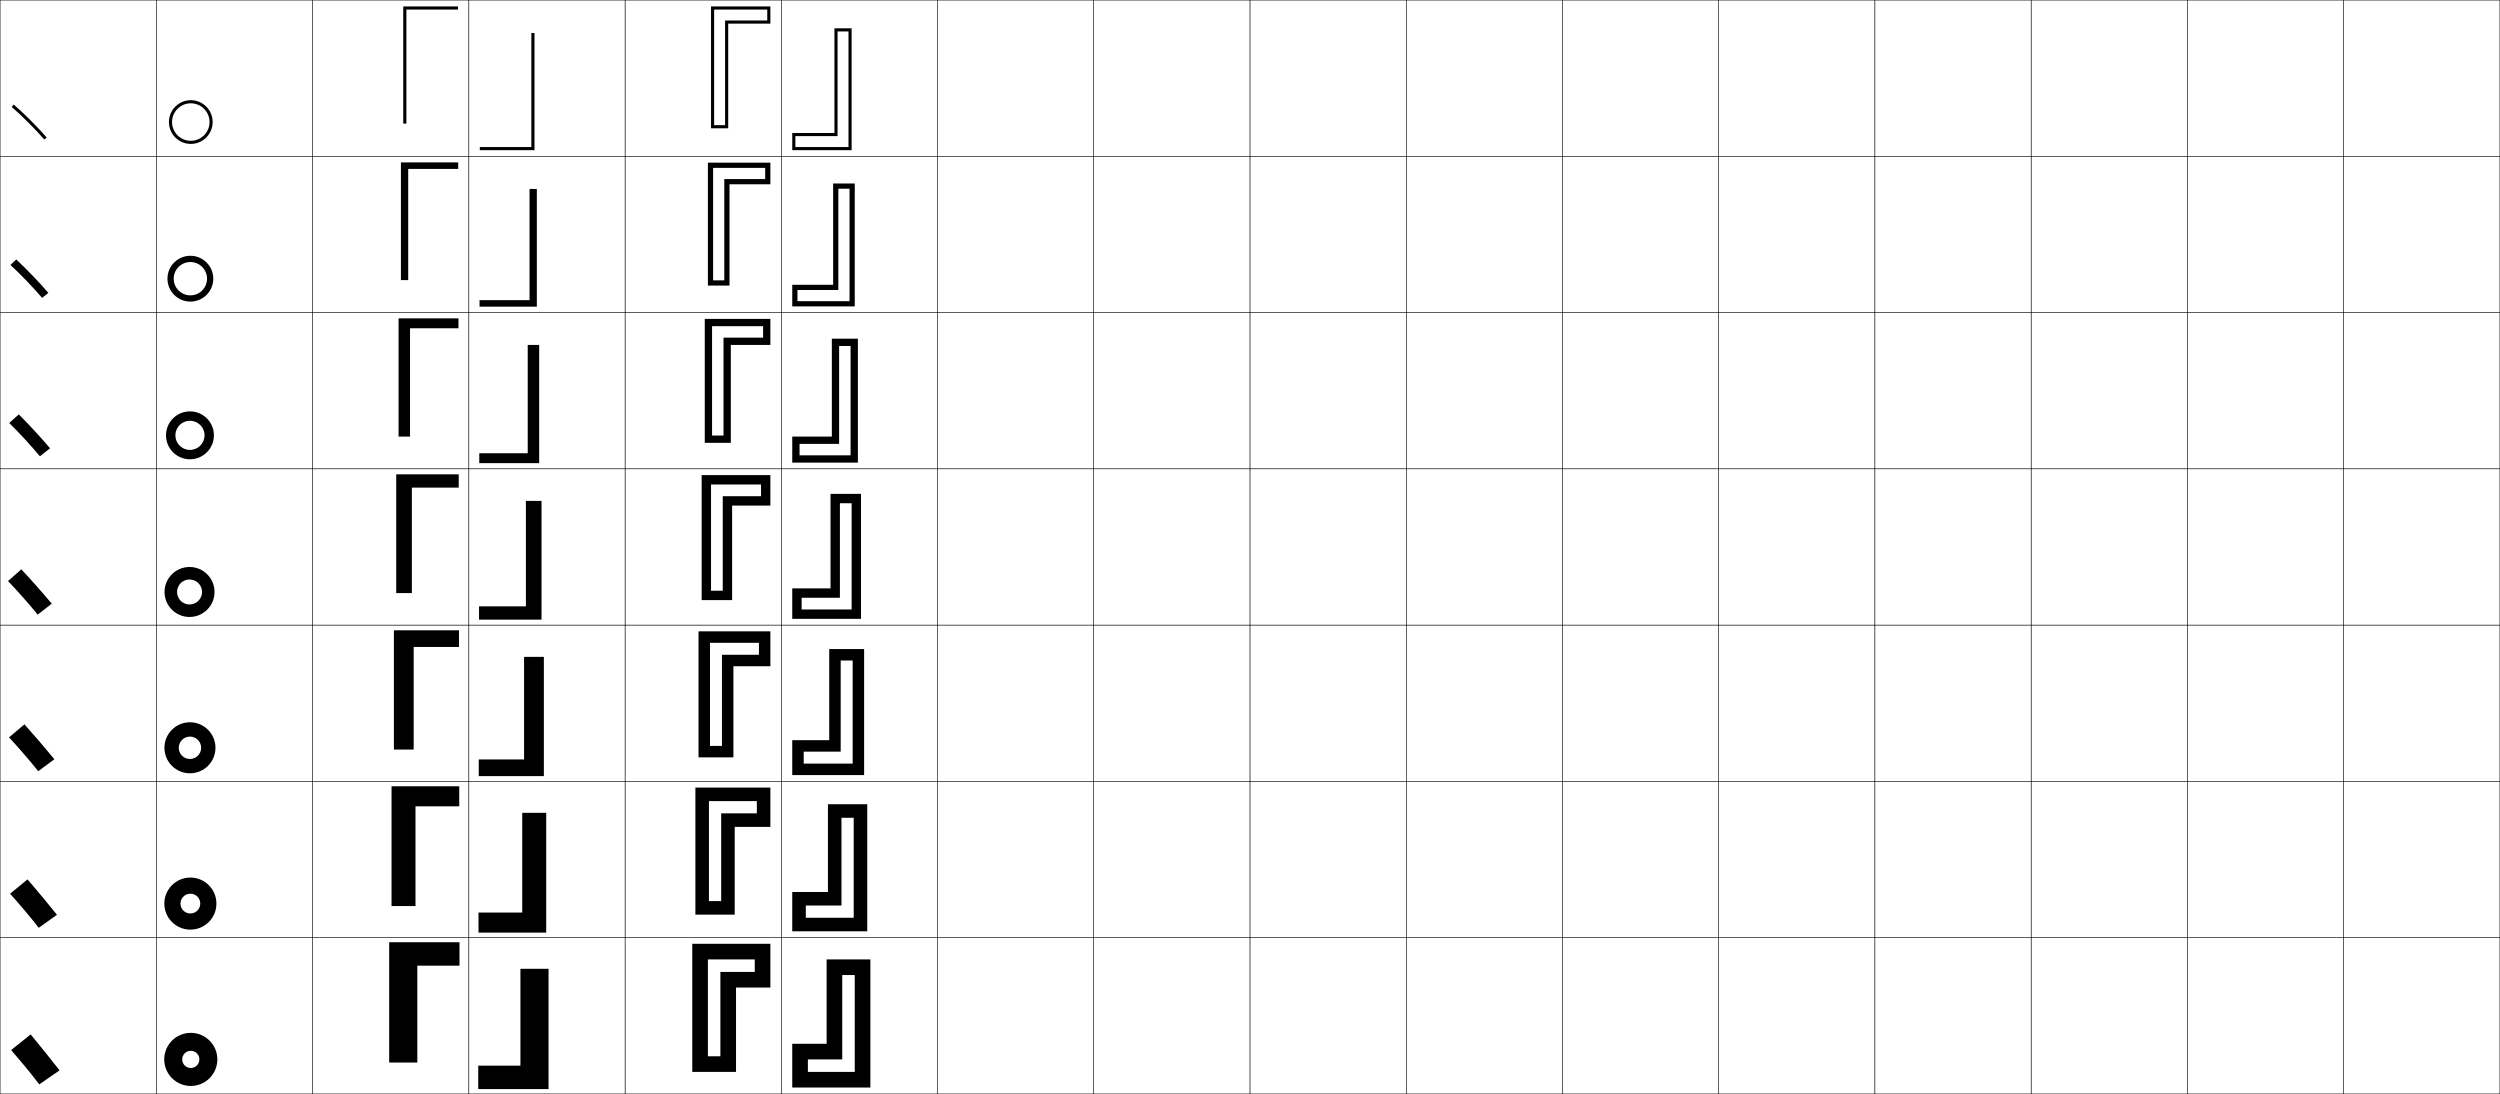
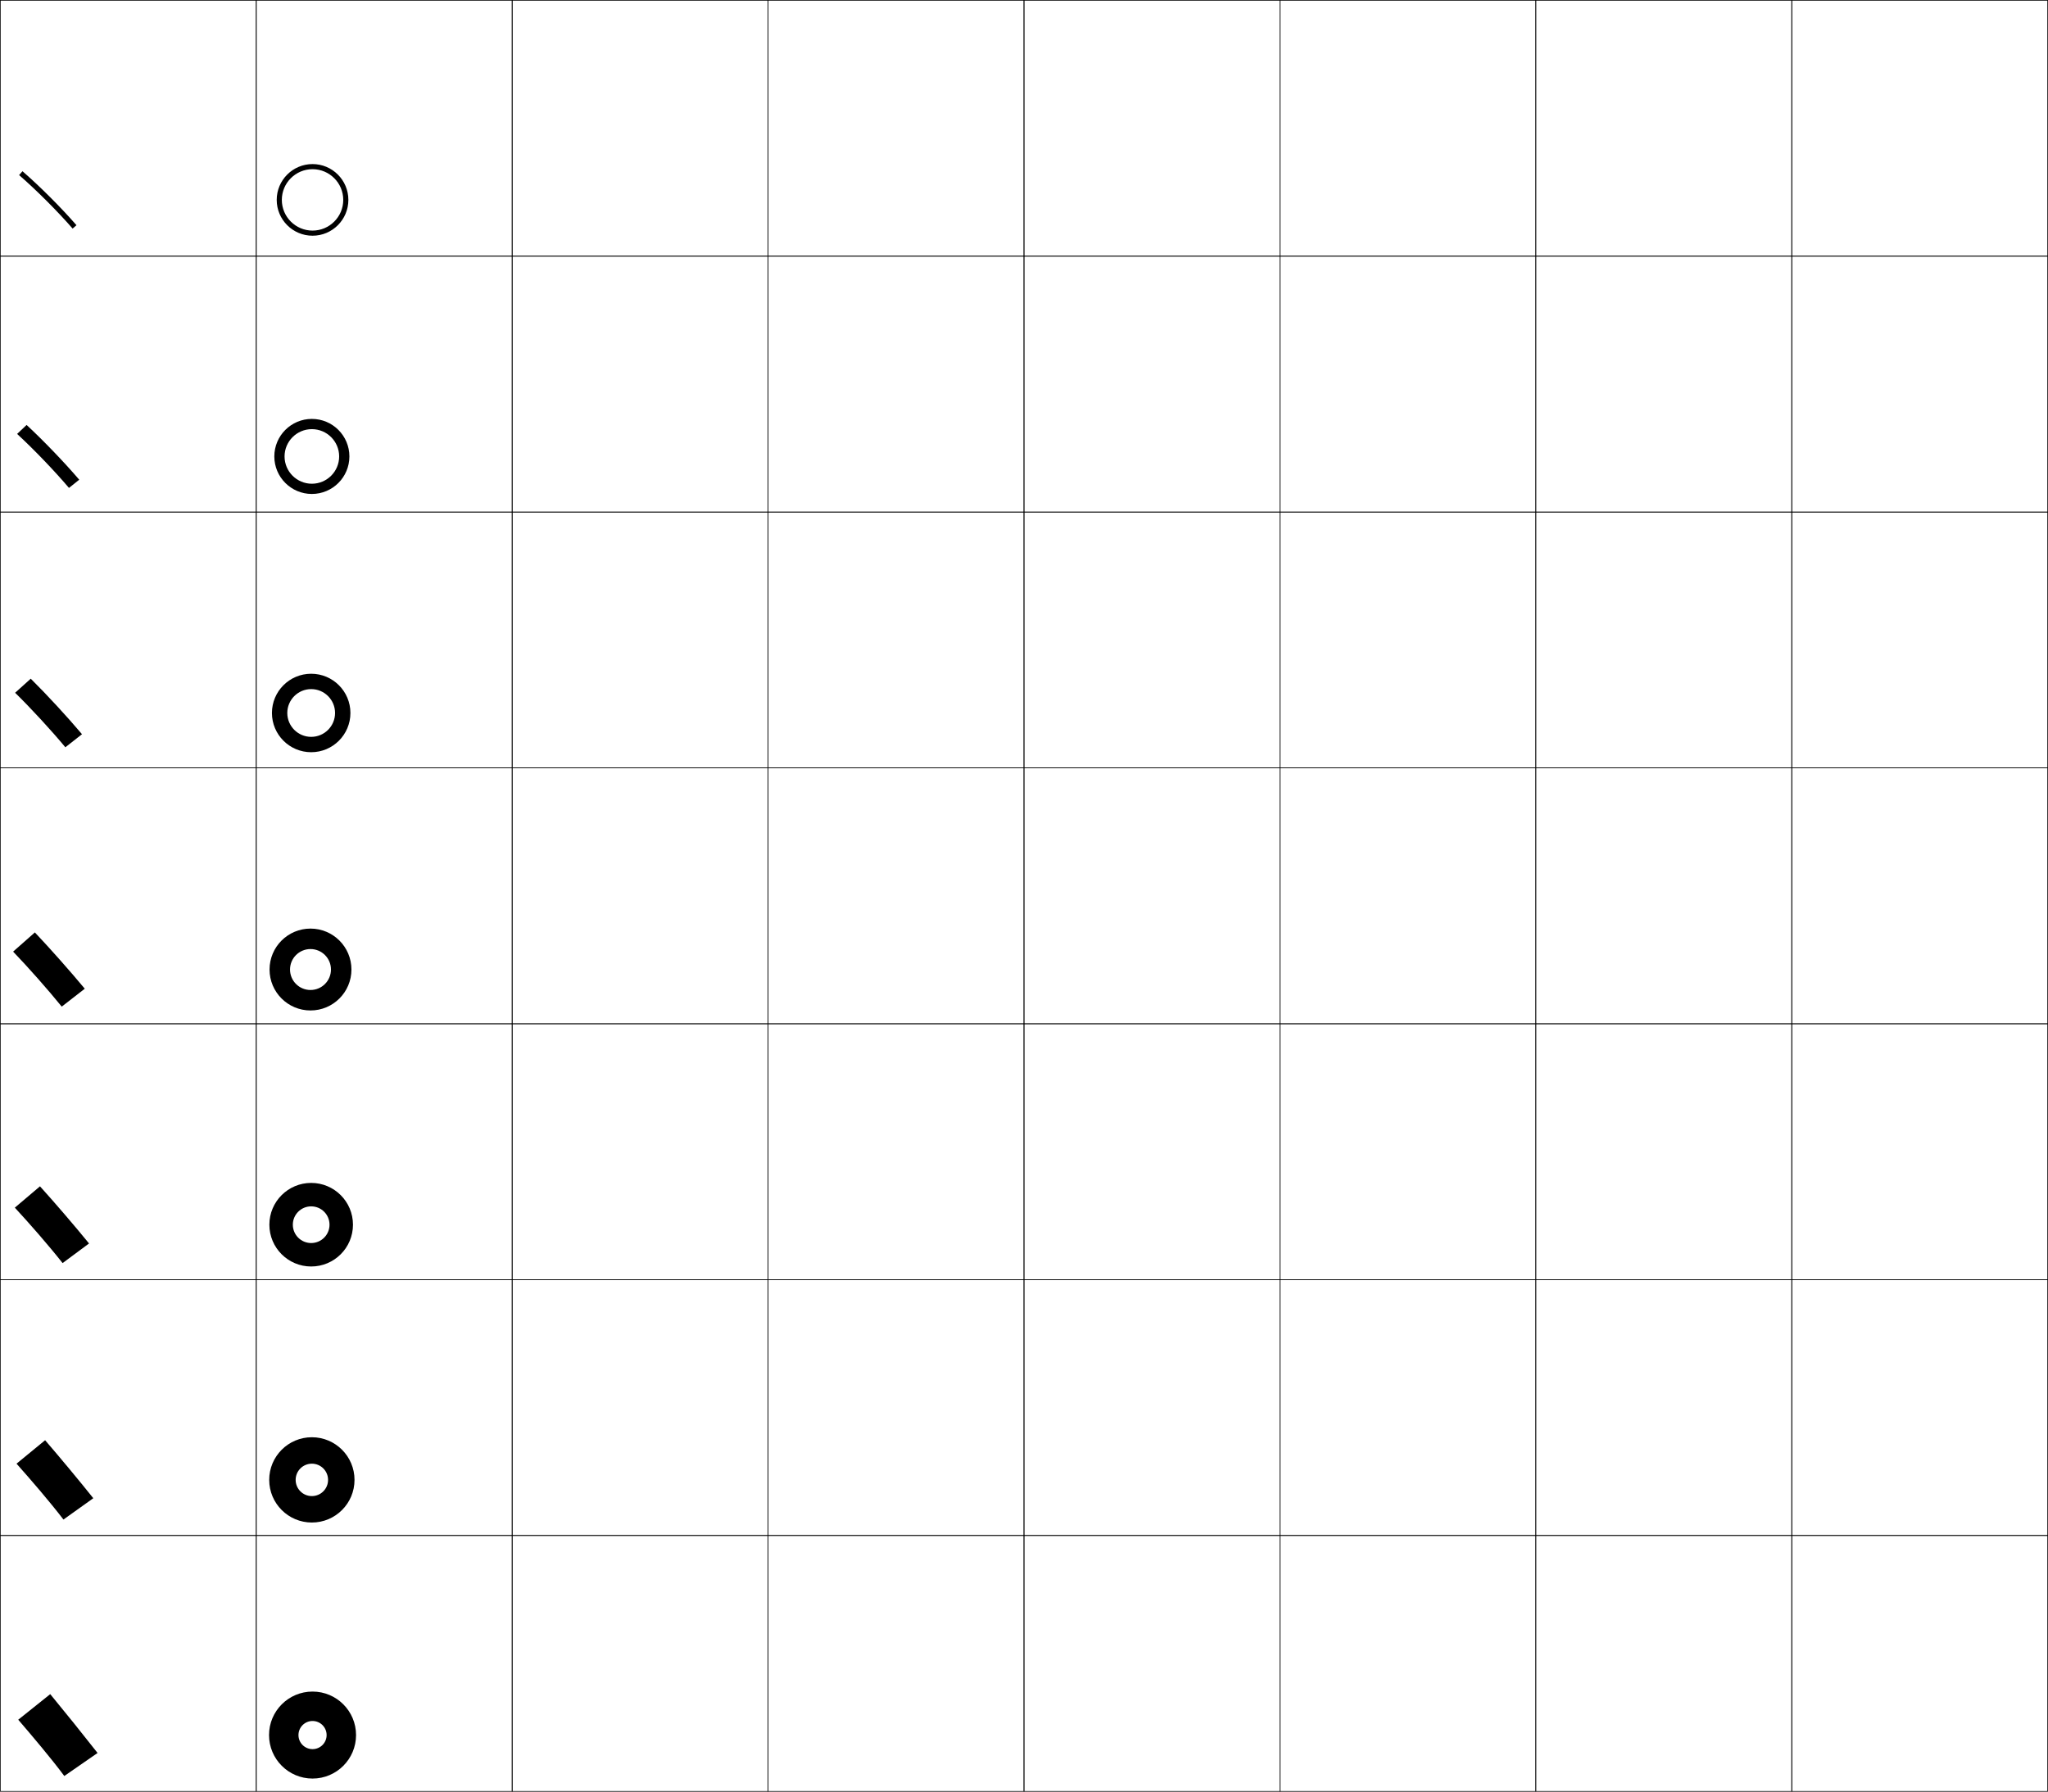
- <svg xmlns="http://www.w3.org/2000/svg" width="1600.25" height="700.25" viewBox="0 0 1600.25 700.25" overflow="visible" enable-background="new 0 0 1600.25 700.25" xml:space="preserve">
+ <svg xmlns="http://www.w3.org/2000/svg" width="800.25" height="700.25" viewBox="0 0 800.25 700.25" overflow="visible" enable-background="new 0 0 800.25 700.25" xml:space="preserve">
  <g id="glyphs">
    <g>
      <rect x="0.125" y="0.125" fill="none" stroke="#000000" stroke-width="0.25" width="100" height="100" />
      <rect x="100.125" y="0.125" fill="none" stroke="#000000" stroke-width="0.25" width="100" height="100" />
      <rect x="0.125" y="100.125" fill="none" stroke="#000000" stroke-width="0.25" width="100" height="100" />
      <rect x="100.125" y="100.125" fill="none" stroke="#000000" stroke-width="0.25" width="100" height="100" />
      <rect x="0.125" y="200.125" fill="none" stroke="#000000" stroke-width="0.25" width="100" height="100" />
      <rect x="100.125" y="200.125" fill="none" stroke="#000000" stroke-width="0.25" width="100" height="100" />
      <rect x="0.125" y="300.125" fill="none" stroke="#000000" stroke-width="0.25" width="100" height="100" />
      <rect x="100.125" y="300.125" fill="none" stroke="#000000" stroke-width="0.25" width="100" height="100" />
      <rect x="0.125" y="400.125" fill="none" stroke="#000000" stroke-width="0.25" width="100" height="100" />
      <rect x="100.125" y="400.125" fill="none" stroke="#000000" stroke-width="0.25" width="100" height="100" />
      <rect x="0.125" y="500.125" fill="none" stroke="#000000" stroke-width="0.25" width="100" height="100" />
      <rect x="100.125" y="500.125" fill="none" stroke="#000000" stroke-width="0.25" width="100" height="100" />
      <rect x="0.125" y="600.125" fill="none" stroke="#000000" stroke-width="0.25" width="100" height="100" />
      <rect x="100.125" y="600.125" fill="none" stroke="#000000" stroke-width="0.25" width="100" height="100" />
      <rect x="600.125" y="0.125" fill="none" stroke="#000000" stroke-width="0.25" width="100" height="100" />
      <rect x="700.125" y="0.125" fill="none" stroke="#000000" stroke-width="0.25" width="100" height="100" />
      <rect x="600.125" y="100.125" fill="none" stroke="#000000" stroke-width="0.25" width="100" height="100" />
      <rect x="700.125" y="100.125" fill="none" stroke="#000000" stroke-width="0.25" width="100" height="100" />
      <rect x="600.125" y="200.125" fill="none" stroke="#000000" stroke-width="0.25" width="100" height="100" />
      <rect x="700.125" y="200.125" fill="none" stroke="#000000" stroke-width="0.25" width="100" height="100" />
      <rect x="600.125" y="300.125" fill="none" stroke="#000000" stroke-width="0.25" width="100" height="100" />
      <rect x="700.125" y="300.125" fill="none" stroke="#000000" stroke-width="0.25" width="100" height="100" />
      <rect x="600.125" y="400.125" fill="none" stroke="#000000" stroke-width="0.25" width="100" height="100" />
      <rect x="700.125" y="400.125" fill="none" stroke="#000000" stroke-width="0.25" width="100" height="100" />
      <rect x="600.125" y="500.125" fill="none" stroke="#000000" stroke-width="0.25" width="100" height="100" />
      <rect x="700.125" y="500.125" fill="none" stroke="#000000" stroke-width="0.25" width="100" height="100" />
      <rect x="600.125" y="600.125" fill="none" stroke="#000000" stroke-width="0.25" width="100" height="100" />
      <rect x="700.125" y="600.125" fill="none" stroke="#000000" stroke-width="0.25" width="100" height="100" />
      <rect x="200.125" y="0.125" fill="none" stroke="#000000" stroke-width="0.25" width="100" height="100" />
      <rect x="300.125" y="0.125" fill="none" stroke="#000000" stroke-width="0.25" width="100" height="100" />
      <rect x="400.125" y="0.125" fill="none" stroke="#000000" stroke-width="0.25" width="100" height="100" />
      <rect x="500.125" y="0.125" fill="none" stroke="#000000" stroke-width="0.25" width="100" height="100" />
      <rect x="200.125" y="100.125" fill="none" stroke="#000000" stroke-width="0.25" width="100" height="100" />
      <rect x="300.125" y="100.125" fill="none" stroke="#000000" stroke-width="0.25" width="100" height="100" />
      <rect x="400.125" y="100.125" fill="none" stroke="#000000" stroke-width="0.25" width="100" height="100" />
      <rect x="500.125" y="100.125" fill="none" stroke="#000000" stroke-width="0.25" width="100" height="100" />
      <rect x="200.125" y="200.125" fill="none" stroke="#000000" stroke-width="0.25" width="100" height="100" />
      <rect x="300.125" y="200.125" fill="none" stroke="#000000" stroke-width="0.25" width="100" height="100" />
      <rect x="400.125" y="200.125" fill="none" stroke="#000000" stroke-width="0.25" width="100" height="100" />
      <rect x="500.125" y="200.125" fill="none" stroke="#000000" stroke-width="0.25" width="100" height="100" />
      <rect x="200.125" y="300.125" fill="none" stroke="#000000" stroke-width="0.25" width="100" height="100" />
      <rect x="300.125" y="300.125" fill="none" stroke="#000000" stroke-width="0.25" width="100" height="100" />
      <rect x="400.125" y="300.125" fill="none" stroke="#000000" stroke-width="0.25" width="100" height="100" />
      <rect x="500.125" y="300.125" fill="none" stroke="#000000" stroke-width="0.25" width="100" height="100" />
      <rect x="200.125" y="400.125" fill="none" stroke="#000000" stroke-width="0.25" width="100" height="100" />
      <rect x="300.125" y="400.125" fill="none" stroke="#000000" stroke-width="0.25" width="100" height="100" />
      <rect x="400.125" y="400.125" fill="none" stroke="#000000" stroke-width="0.25" width="100" height="100" />
      <rect x="500.125" y="400.125" fill="none" stroke="#000000" stroke-width="0.25" width="100" height="100" />
      <rect x="200.125" y="500.125" fill="none" stroke="#000000" stroke-width="0.25" width="100" height="100" />
      <rect x="300.125" y="500.125" fill="none" stroke="#000000" stroke-width="0.25" width="100" height="100" />
      <rect x="400.125" y="500.125" fill="none" stroke="#000000" stroke-width="0.25" width="100" height="100" />
      <rect x="500.125" y="500.125" fill="none" stroke="#000000" stroke-width="0.25" width="100" height="100" />
      <rect x="200.125" y="600.125" fill="none" stroke="#000000" stroke-width="0.25" width="100" height="100" />
      <rect x="300.125" y="600.125" fill="none" stroke="#000000" stroke-width="0.25" width="100" height="100" />
      <rect x="400.125" y="600.125" fill="none" stroke="#000000" stroke-width="0.25" width="100" height="100" />
      <rect x="500.125" y="600.125" fill="none" stroke="#000000" stroke-width="0.25" width="100" height="100" />
-       <rect x="800.125" y="0.125" fill="none" stroke="#000000" stroke-width="0.25" width="100" height="100" />
-       <rect x="900.125" y="0.125" fill="none" stroke="#000000" stroke-width="0.25" width="100" height="100" />
-       <rect x="800.125" y="100.125" fill="none" stroke="#000000" stroke-width="0.25" width="100" height="100" />
-       <rect x="900.125" y="100.125" fill="none" stroke="#000000" stroke-width="0.25" width="100" height="100" />
-       <rect x="800.125" y="200.125" fill="none" stroke="#000000" stroke-width="0.25" width="100" height="100" />
-       <rect x="900.125" y="200.125" fill="none" stroke="#000000" stroke-width="0.25" width="100" height="100" />
-       <rect x="800.125" y="300.125" fill="none" stroke="#000000" stroke-width="0.25" width="100" height="100" />
-       <rect x="900.125" y="300.125" fill="none" stroke="#000000" stroke-width="0.25" width="100" height="100" />
-       <rect x="800.125" y="400.125" fill="none" stroke="#000000" stroke-width="0.25" width="100" height="100" />
-       <rect x="900.125" y="400.125" fill="none" stroke="#000000" stroke-width="0.25" width="100" height="100" />
-       <rect x="800.125" y="500.125" fill="none" stroke="#000000" stroke-width="0.25" width="100" height="100" />
-       <rect x="900.125" y="500.125" fill="none" stroke="#000000" stroke-width="0.25" width="100" height="100" />
-       <rect x="800.125" y="600.125" fill="none" stroke="#000000" stroke-width="0.25" width="100" height="100" />
-       <rect x="900.125" y="600.125" fill="none" stroke="#000000" stroke-width="0.25" width="100" height="100" />
-       <rect x="1400.125" y="0.125" fill="none" stroke="#000000" stroke-width="0.25" width="100" height="100" />
-       <rect x="1500.125" y="0.125" fill="none" stroke="#000000" stroke-width="0.25" width="100" height="100" />
-       <rect x="1400.125" y="100.125" fill="none" stroke="#000000" stroke-width="0.25" width="100" height="100" />
-       <rect x="1500.125" y="100.125" fill="none" stroke="#000000" stroke-width="0.25" width="100" height="100" />
-       <rect x="1400.125" y="200.125" fill="none" stroke="#000000" stroke-width="0.25" width="100" height="100" />
-       <rect x="1500.125" y="200.125" fill="none" stroke="#000000" stroke-width="0.25" width="100" height="100" />
-       <rect x="1400.125" y="300.125" fill="none" stroke="#000000" stroke-width="0.25" width="100" height="100" />
-       <rect x="1500.125" y="300.125" fill="none" stroke="#000000" stroke-width="0.25" width="100" height="100" />
-       <rect x="1400.125" y="400.125" fill="none" stroke="#000000" stroke-width="0.25" width="100" height="100" />
-       <rect x="1500.125" y="400.125" fill="none" stroke="#000000" stroke-width="0.25" width="100" height="100" />
-       <rect x="1400.125" y="500.125" fill="none" stroke="#000000" stroke-width="0.25" width="100" height="100" />
-       <rect x="1500.125" y="500.125" fill="none" stroke="#000000" stroke-width="0.25" width="100" height="100" />
-       <rect x="1400.125" y="600.125" fill="none" stroke="#000000" stroke-width="0.25" width="100" height="100" />
-       <rect x="1500.125" y="600.125" fill="none" stroke="#000000" stroke-width="0.25" width="100" height="100" />
-       <rect x="1000.125" y="0.125" fill="none" stroke="#000000" stroke-width="0.25" width="100" height="100" />
-       <rect x="1100.125" y="0.125" fill="none" stroke="#000000" stroke-width="0.25" width="100" height="100" />
-       <rect x="1200.125" y="0.125" fill="none" stroke="#000000" stroke-width="0.25" width="100" height="100" />
-       <rect x="1300.125" y="0.125" fill="none" stroke="#000000" stroke-width="0.25" width="100" height="100" />
-       <rect x="1000.125" y="100.125" fill="none" stroke="#000000" stroke-width="0.25" width="100" height="100" />
-       <rect x="1100.125" y="100.125" fill="none" stroke="#000000" stroke-width="0.25" width="100" height="100" />
-       <rect x="1200.125" y="100.125" fill="none" stroke="#000000" stroke-width="0.25" width="100" height="100" />
-       <rect x="1300.125" y="100.125" fill="none" stroke="#000000" stroke-width="0.25" width="100" height="100" />
-       <rect x="1000.125" y="200.125" fill="none" stroke="#000000" stroke-width="0.25" width="100" height="100" />
-       <rect x="1100.125" y="200.125" fill="none" stroke="#000000" stroke-width="0.25" width="100" height="100" />
-       <rect x="1200.125" y="200.125" fill="none" stroke="#000000" stroke-width="0.25" width="100" height="100" />
-       <rect x="1300.125" y="200.125" fill="none" stroke="#000000" stroke-width="0.25" width="100" height="100" />
-       <rect x="1000.125" y="300.125" fill="none" stroke="#000000" stroke-width="0.25" width="100" height="100" />
-       <rect x="1100.125" y="300.125" fill="none" stroke="#000000" stroke-width="0.25" width="100" height="100" />
-       <rect x="1200.125" y="300.125" fill="none" stroke="#000000" stroke-width="0.25" width="100" height="100" />
-       <rect x="1300.125" y="300.125" fill="none" stroke="#000000" stroke-width="0.25" width="100" height="100" />
-       <rect x="1000.125" y="400.125" fill="none" stroke="#000000" stroke-width="0.25" width="100" height="100" />
-       <rect x="1100.125" y="400.125" fill="none" stroke="#000000" stroke-width="0.25" width="100" height="100" />
-       <rect x="1200.125" y="400.125" fill="none" stroke="#000000" stroke-width="0.25" width="100" height="100" />
-       <rect x="1300.125" y="400.125" fill="none" stroke="#000000" stroke-width="0.25" width="100" height="100" />
-       <rect x="1000.125" y="500.125" fill="none" stroke="#000000" stroke-width="0.25" width="100" height="100" />
-       <rect x="1100.125" y="500.125" fill="none" stroke="#000000" stroke-width="0.25" width="100" height="100" />
-       <rect x="1200.125" y="500.125" fill="none" stroke="#000000" stroke-width="0.25" width="100" height="100" />
-       <rect x="1300.125" y="500.125" fill="none" stroke="#000000" stroke-width="0.25" width="100" height="100" />
-       <rect x="1000.125" y="600.125" fill="none" stroke="#000000" stroke-width="0.25" width="100" height="100" />
-       <rect x="1100.125" y="600.125" fill="none" stroke="#000000" stroke-width="0.25" width="100" height="100" />
-       <rect x="1200.125" y="600.125" fill="none" stroke="#000000" stroke-width="0.25" width="100" height="100" />
-       <rect x="1300.125" y="600.125" fill="none" stroke="#000000" stroke-width="0.25" width="100" height="100" />
-     </g>
-     <g>
-       <polygon points="258.125,4.125 293.125,4.125 293.125,6.125 260.125,6.125 260.125,79.125 258.125,79.125 " />
-       <polygon points="261.292,179.292 256.625,179.292 256.625,103.958 293.292,103.958       293.292,108.125 261.292,108.125 " />
-       <polygon points="262.458,279.458 255.125,279.458 255.125,203.792 293.458,203.792       293.458,210.125 262.458,210.125 " />
-       <polygon points="253.625,303.625 293.625,303.625 293.625,312.125 263.625,312.125 263.625,379.625 253.625,379.625 " />
-       <polygon points="264.791,479.791 252.125,479.791 252.125,403.458 293.791,403.458       293.791,414.125 264.791,414.125 " />
-       <polygon points="265.958,579.958 250.625,579.958 250.625,503.292 293.958,503.292       293.958,516.125 265.958,516.125 " />
-       <polygon points="249.125,603.125 294.125,603.125 294.125,618.125 267.125,618.125 267.125,680.125 249.125,680.125 " />
-     </g>
-     <g>
-       <polygon points="342.125,96.125 307.125,96.125 307.125,94.125 340.125,94.125 340.125,21.125 342.125,21.125 " />
-       <polygon points="338.958,120.958 343.625,120.958 343.625,196.292 306.958,196.292       306.958,192.125 338.958,192.125 " />
-       <polygon points="337.792,220.792 345.125,220.792 345.125,296.458 306.792,296.458       306.792,290.125 337.792,290.125 " />
-       <polygon points="346.625,396.625 306.625,396.625 306.625,388.125 336.625,388.125 336.625,320.625 346.625,320.625 " />
-       <polygon points="335.458,420.458 348.125,420.458 348.125,496.791 306.458,496.791       306.458,486.125 335.458,486.125 " />
-       <polygon points="334.292,520.292 349.625,520.292 349.625,596.958 306.292,596.958       306.292,584.125 334.292,584.125 " />
-       <polygon points="351.125,697.125 306.125,697.125 306.125,682.125 333.125,682.125 333.125,620.125 351.125,620.125 " />
-     </g>
-     <g>
-       <polygon points="457.125,82.125 457.125,80.125 464.125,80.125 464.125,13.125 491.125,13.125 491.125,6.125 457.125,6.125       457.125,82.125 455.125,82.125 455.125,4.125 493.125,4.125 493.125,15.125 466.125,15.125 466.125,82.125 " />
-       <polygon points="456.458,107.458 456.458,182.792 453.125,182.792 453.125,104.125 493.125,104.125       493.125,117.958 466.958,117.958 466.958,182.792 456.458,182.792 456.458,179.458       463.625,179.458 463.625,114.625 489.792,114.625 489.792,107.458 " />
-       <polygon points="455.792,208.792 455.792,283.458 451.125,283.458 451.125,204.125 493.125,204.125       493.125,220.792 467.792,220.792 467.792,283.458 455.792,283.458 455.792,278.792       463.125,278.792 463.125,216.125 488.458,216.125 488.458,208.792 " />
-       <polygon points="455.125,384.125 455.125,378.125 462.625,378.125 462.625,317.625 487.125,317.625 487.125,310.125       455.125,310.125 455.125,384.125 449.125,384.125 449.125,304.125 493.125,304.125 493.125,323.625 468.625,323.625       468.625,384.125 " />
-       <polygon points="454.458,411.458 454.458,484.791 447.125,484.791 447.125,404.125 493.125,404.125       493.125,426.458 469.458,426.458 469.458,484.791 454.458,484.791 454.458,477.458       462.125,477.458 462.125,419.125 485.791,419.125 485.791,411.458 " />
-       <polygon points="453.792,512.792 453.792,585.458 445.125,585.458 445.125,504.125 493.125,504.125       493.125,529.292 470.292,529.292 470.292,585.458 453.792,585.458 453.792,576.792       461.625,576.792 461.625,520.625 484.458,520.625 484.458,512.792 " />
-       <polygon points="453.125,686.125 453.125,676.125 461.125,676.125 461.125,622.125 483.125,622.125 483.125,614.125       453.125,614.125 453.125,686.125 443.125,686.125 443.125,604.125 493.125,604.125 493.125,632.125 471.125,632.125       471.125,686.125 " />
-     </g>
-     <g>
-       <polygon points="543.125,18.125 543.125,20.125 536.125,20.125 536.125,87.125 509.125,87.125 509.125,94.125 543.125,94.125       543.125,18.125 545.125,18.125 545.125,96.125 507.125,96.125 507.125,85.125 534.125,85.125 534.125,18.125 " />
-       <polygon points="543.792,192.792 543.792,117.458 547.125,117.458 547.125,196.125       507.125,196.125 507.125,182.292 533.292,182.292 533.292,117.458 543.792,117.458       543.792,120.792 536.625,120.792 536.625,185.625 510.458,185.625 510.458,192.792 " />
-       <polygon points="544.458,291.458 544.458,216.792 549.125,216.792 549.125,296.125 507.125,296.125       507.125,279.458 532.458,279.458 532.458,216.792 544.458,216.792 544.458,221.458       537.125,221.458 537.125,284.125 511.792,284.125 511.792,291.458 " />
-       <polygon points="545.125,316.125 545.125,322.125 537.625,322.125 537.625,382.625 513.125,382.625 513.125,390.125       545.125,390.125 545.125,316.125 551.125,316.125 551.125,396.125 507.125,396.125 507.125,376.625 531.625,376.625       531.625,316.125 " />
-       <polygon points="545.791,488.791 545.791,415.458 553.125,415.458 553.125,496.125       507.125,496.125 507.125,473.791 530.791,473.791 530.791,415.458 545.791,415.458       545.791,422.792 538.125,422.792 538.125,481.125 514.458,481.125 514.458,488.791 " />
-       <polygon points="546.458,587.458 546.458,514.792 555.125,514.792 555.125,596.125 507.125,596.125       507.125,570.958 529.958,570.958 529.958,514.792 546.458,514.792 546.458,523.458       538.625,523.458 538.625,579.625 515.792,579.625 515.792,587.458 " />
-       <polygon points="547.125,614.125 547.125,624.125 539.125,624.125 539.125,678.125 517.125,678.125 517.125,686.125       547.125,686.125 547.125,614.125 557.125,614.125 557.125,696.125 507.125,696.125 507.125,668.125 529.125,668.125       529.125,614.125 " />
    </g>
    <g>
      <path d="M108.125,78.125h2c0-6.617,5.383-12,12-12s12,5.383,12,12s-5.383,12-12,12s-12-5.383-12-12H108.125      c0,7.72,6.28,14,14,14s14-6.28,14-14s-6.28-14-14-14S108.125,70.405,108.125,78.125z" />
-       <path d="M121.858,167.725c-5.884,0-10.667,4.783-10.667,10.667h-4      c0-8.092,6.575-14.666,14.667-14.666c8.092,0,14.666,6.574,14.666,14.666      c0,8.092-6.574,14.667-14.666,14.667c-8.092,0-14.667-6.575-14.667-14.667h4      c0,5.884,4.783,10.667,10.667,10.667c5.884,0,10.667-4.783,10.667-10.667      S127.742,167.725,121.858,167.725z" />
-       <path d="M121.592,269.325c-5.151,0-9.333,4.183-9.333,9.333h-6      c0-8.464,6.87-15.333,15.333-15.333c8.464,0,15.333,6.87,15.333,15.333      c0,8.464-6.869,15.333-15.333,15.333c-8.464,0-15.333-6.869-15.333-15.333h6      c0,5.151,4.182,9.333,9.333,9.333c5.151,0,9.333-4.182,9.333-9.333      S126.743,269.325,121.592,269.325z" />
+       <path d="M121.858,167.725c-5.884,0-10.667,4.783-10.667,10.667h-4      c0-8.092,6.575-14.666,14.667-14.666c8.092,0,14.667,6.574,14.667,14.666      c0,8.092-6.575,14.667-14.667,14.667c-8.092,0-14.667-6.575-14.667-14.667h4      c0,5.884,4.783,10.667,10.667,10.667c5.884,0,10.667-4.783,10.667-10.667      S127.742,167.725,121.858,167.725z" />
+       <path d="M121.592,269.325c-5.151,0-9.333,4.183-9.333,9.333h-6      c0-8.464,6.869-15.333,15.333-15.333s15.333,6.87,15.333,15.333      c0,8.464-6.869,15.333-15.333,15.333s-15.333-6.869-15.333-15.333h6      c0,5.151,4.182,9.333,9.333,9.333s9.333-4.182,9.333-9.333      S126.743,269.325,121.592,269.325z" />
      <path d="M113.325,378.925c0,4.418,3.582,8,8,8s8-3.582,8-8s-3.582-8-8-8      S113.325,374.507,113.325,378.925h-8c0-8.836,7.164-16,16-16s16,7.164,16,16      c0,8.837-7.164,16-16,16s-16-7.163-16-16H113.325z" />
-       <path d="M121.592,471.491c-3.958,0-7.167,3.209-7.167,7.167h-9.167      c0-9.021,7.313-16.334,16.334-16.334c9.02,0,16.333,7.313,16.333,16.334      s-7.313,16.333-16.333,16.333c-9.021,0-16.334-7.312-16.334-16.333h9.167      c0,3.957,3.208,7.166,7.167,7.166c3.958,0,7.166-3.209,7.166-7.166      C128.758,474.7,125.549,471.491,121.592,471.491z" />
+       <path d="M121.591,471.491c-3.958,0-7.167,3.209-7.167,7.167h-9.167      c0-9.021,7.312-16.334,16.333-16.334c9.021,0,16.333,7.313,16.333,16.334      s-7.312,16.333-16.333,16.333c-9.021,0-16.333-7.312-16.333-16.333h9.167      c0,3.957,3.208,7.166,7.167,7.166c3.958,0,7.167-3.209,7.167-7.166      C128.758,474.7,125.55,471.491,121.591,471.491z" />
      <path d="M121.858,572.059c-3.498,0-6.333,2.836-6.333,6.333h-10.333      c0-9.204,7.462-16.667,16.667-16.667s16.667,7.463,16.667,16.667      c0,9.205-7.462,16.667-16.667,16.667s-16.667-7.462-16.667-16.667h10.333      c0,3.497,2.836,6.333,6.333,6.333c3.498,0,6.333-2.836,6.333-6.333      S125.356,572.059,121.858,572.059z" />
      <path d="M105.125,678.125c0,9.389,7.611,17,17,17s17-7.611,17-17s-7.611-17-17-17      S105.125,668.736,105.125,678.125h11.5c0-3.037,2.463-5.5,5.5-5.5c3.038,0,5.5,2.463,5.5,5.5      s-2.462,5.5-5.5,5.5c-3.037,0-5.5-2.463-5.5-5.5H105.125z" />
    </g>
    <g>
      <path d="M7.469,68.43c6.793,5.905,14.998,14.109,20.901,20.9l1.51-1.312      C23.92,81.162,15.639,72.881,8.781,66.92L7.469,68.43z" />
-       <path d="M30.961,187.486c-5.903-6.893-13.95-15.261-20.565-21.398L6.688,169.595      c6.481,5.969,14.533,14.354,20.267,21.1L30.961,187.486z" />
+       <path d="M30.961,187.486c-5.904-6.893-13.951-15.261-20.566-21.398l-3.708,3.506      c6.481,5.969,14.534,14.354,20.268,21.1L30.961,187.486z" />
      <path d="M32.043,286.956c-5.848-6.93-13.66-15.385-20.033-21.699l-6.104,5.503      c6.169,6.034,14.07,14.599,19.634,21.3L32.043,286.956z" />
      <path d="M33.125,386.425c-5.791-6.968-13.369-15.51-19.5-22l-8.5,7.5      c5.857,6.098,13.606,14.844,19,21.5L33.125,386.425z" />
-       <path d="M5.792,471.991c5.696,6.148,13.404,14.979,18.667,21.667l10.333-7.667      c-5.744-7.045-13.178-15.701-19.167-22.333L5.792,471.991z" />
+       <path d="M5.792,471.991c5.696,6.148,13.404,14.979,18.667,21.667l10.333-7.667      c-5.743-7.045-13.177-15.701-19.167-22.333L5.792,471.991z" />
      <path d="M6.458,572.059c5.536,6.199,13.202,15.114,18.333,21.833l11.667-8.333      C30.763,578.437,23.472,569.666,17.625,562.892L6.458,572.059z" />
      <path d="M7.125,672.125c5.375,6.25,13,15.25,18,22l13-9c-5.647-7.199-12.795-16.084-18.5-23L7.125,672.125z" />
    </g>
  </g>
</svg>
